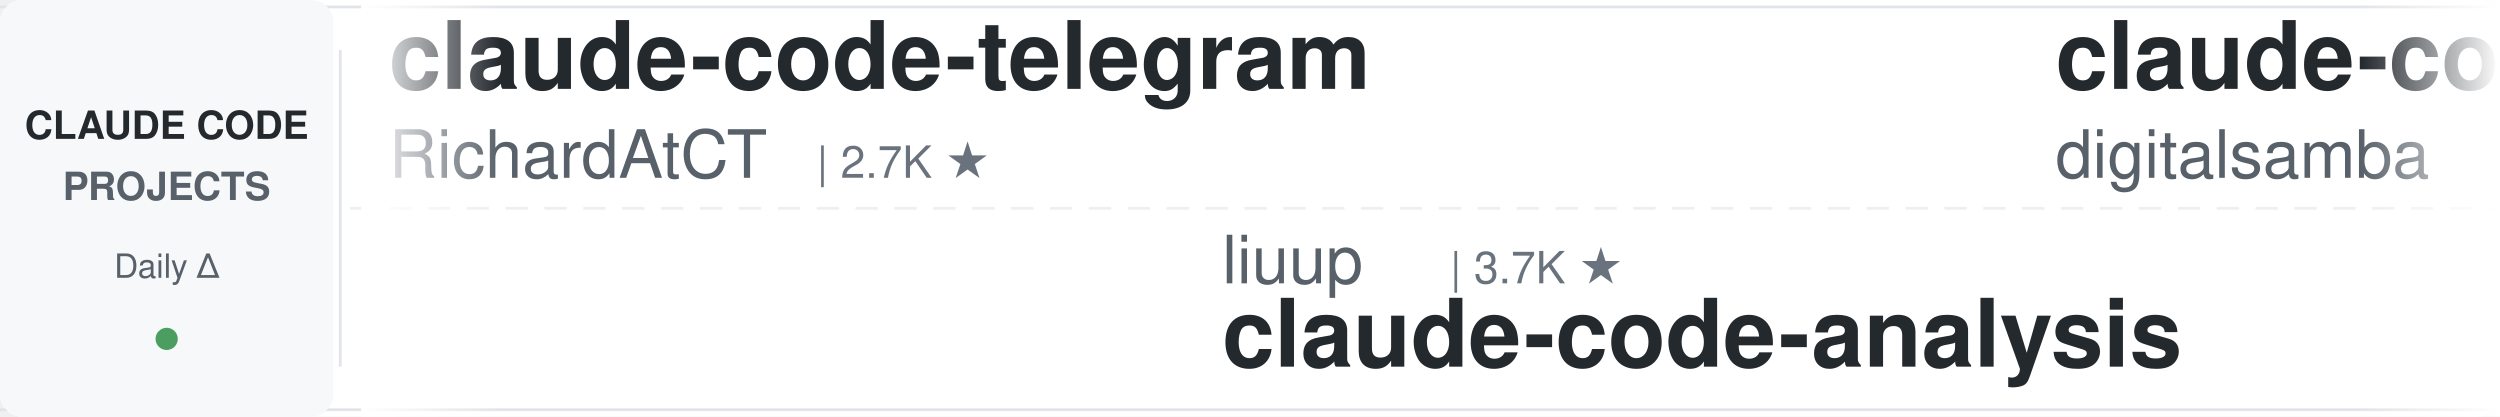
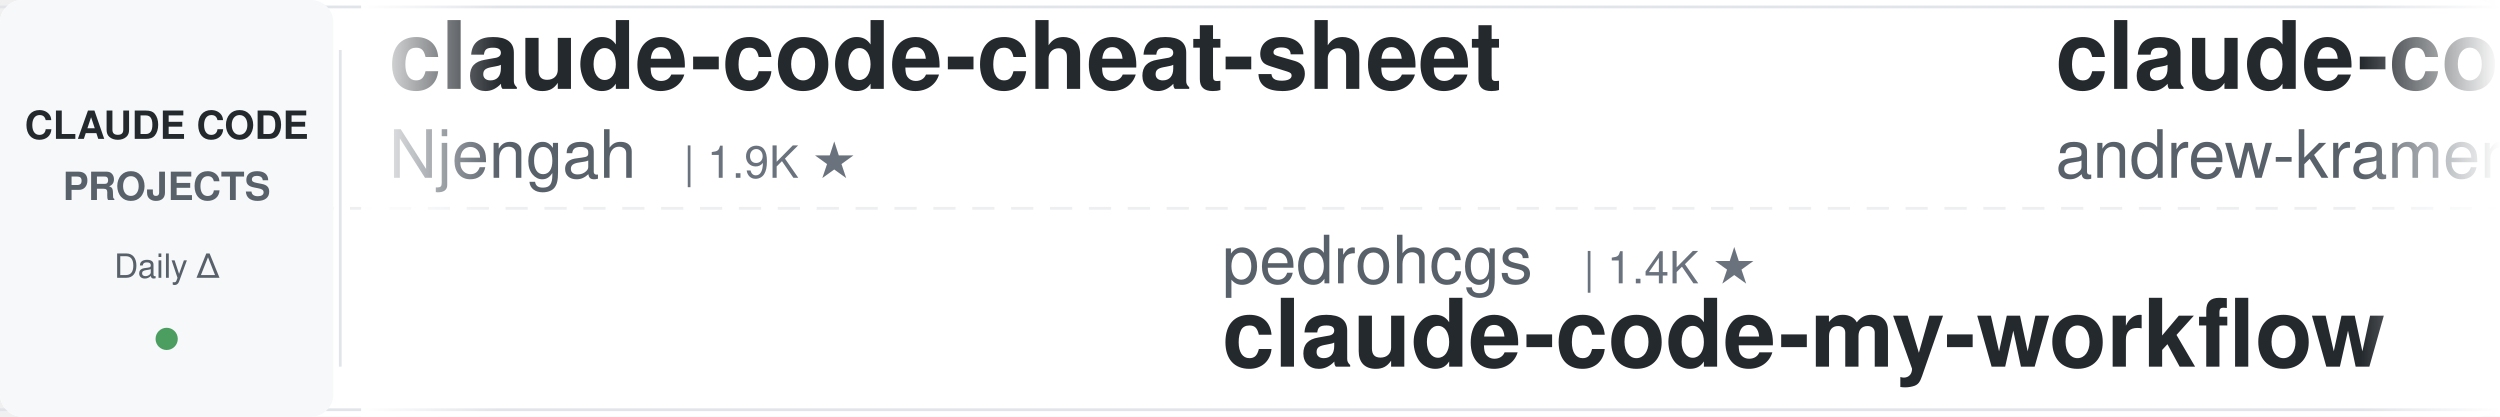
<svg xmlns="http://www.w3.org/2000/svg" width="900" height="150">
  <defs>
    <linearGradient id="leftFade" x1="0%" y1="0%" x2="100%" y2="0%">
      <stop offset="0%" style="stop-color:#ffffff;stop-opacity:1" />
      <stop offset="100%" style="stop-color:#ffffff;stop-opacity:0" />
    </linearGradient>
    <linearGradient id="rightFade" x1="0%" y1="0%" x2="100%" y2="0%">
      <stop offset="0%" style="stop-color:#ffffff;stop-opacity:0" />
      <stop offset="100%" style="stop-color:#ffffff;stop-opacity:1" />
    </linearGradient>
  </defs>
  <rect width="900" height="150" fill="#ffffff" rx="8" />
  <rect x="0" y="2" width="900" height="1" fill="#e1e4e8" />
  <rect x="0" y="147" width="900" height="1" fill="#e1e4e8" />
  <line x1="0" y1="75" x2="900" y2="75" stroke="#e1e4e8" stroke-width="1" stroke-dasharray="8 6" opacity="0.6" />
  <rect x="0" y="0" width="120" height="150" fill="#f6f8fa" rx="8" />
  <text x="60" y="50" font-family="-apple-system, BlinkMacSystemFont, 'Segoe UI', Helvetica, Arial, sans-serif" font-size="14" font-weight="600" fill="#24292e" text-anchor="middle">CLAUDE CODE</text>
  <text x="60" y="72" font-family="-apple-system, BlinkMacSystemFont, 'Segoe UI', Helvetica, Arial, sans-serif" font-size="14" font-weight="600" fill="#586069" text-anchor="middle">PROJECTS</text>
  <text x="60" y="100" font-family="-apple-system, BlinkMacSystemFont, 'Segoe UI', Helvetica, Arial, sans-serif" font-size="12" font-weight="500" fill="#586069" text-anchor="middle">Daily Δ</text>
  <circle cx="60" cy="122" r="4" fill="#22863a" opacity="0.8" />
  <rect x="122" y="18" width="1" height="114" fill="#e1e4e8" />
  <clipPath id="tickerClip">
    <rect x="130" y="0" width="770" height="150" />
  </clipPath>
  <g clip-path="url(#tickerClip)">
    <g id="tickerItems">
      <animateTransform attributeName="transform" attributeType="XML" type="translate" from="0 0" to="-3000 0" dur="54s" repeatCount="indefinite" />
      <g transform="translate(0, 0)">
-         <text x="140" y="32" font-family="-apple-system, BlinkMacSystemFont, 'Segoe UI', Helvetica, Arial, sans-serif" font-size="34" font-weight="600" fill="#24292e">claude-code-telegram</text>
-         <text x="140" y="64" font-family="-apple-system, BlinkMacSystemFont, 'Segoe UI', Helvetica, Arial, sans-serif" font-size="24" font-weight="400" fill="#586069">RichardAtCT</text>
-         <text x="294" y="64" font-family="-apple-system, BlinkMacSystemFont, 'Segoe UI', Helvetica, Arial, sans-serif" font-size="16" font-weight="500" fill="#6a737d">| 2.7K ★</text>
+         <text x="140" y="32" font-family="-apple-system, BlinkMacSystemFont, 'Segoe UI', Helvetica, Arial, sans-serif" font-size="34" font-weight="600" fill="#24292e">claude-code-cheat-sheet</text>
+         <text x="140" y="64" font-family="-apple-system, BlinkMacSystemFont, 'Segoe UI', Helvetica, Arial, sans-serif" font-size="24" font-weight="400" fill="#586069">Njengah</text>
+         <text x="246" y="64" font-family="-apple-system, BlinkMacSystemFont, 'Segoe UI', Helvetica, Arial, sans-serif" font-size="16" font-weight="500" fill="#6a737d">| 1.9K ★</text>
      </g>
      <g transform="translate(300, 0)">
-         <text x="140" y="102" font-family="-apple-system, BlinkMacSystemFont, 'Segoe UI', Helvetica, Arial, sans-serif" font-size="24" font-weight="400" fill="#586069">liuup</text>
-         <text x="222" y="102" font-family="-apple-system, BlinkMacSystemFont, 'Segoe UI', Helvetica, Arial, sans-serif" font-size="16" font-weight="500" fill="#6a737d">| 3.7K ★</text>
-         <text x="140" y="132" font-family="-apple-system, BlinkMacSystemFont, 'Segoe UI', Helvetica, Arial, sans-serif" font-size="34" font-weight="600" fill="#24292e">claude-code-analysis</text>
+         <text x="140" y="102" font-family="-apple-system, BlinkMacSystemFont, 'Segoe UI', Helvetica, Arial, sans-serif" font-size="24" font-weight="400" fill="#586069">pedrohcgs</text>
+         <text x="270" y="102" font-family="-apple-system, BlinkMacSystemFont, 'Segoe UI', Helvetica, Arial, sans-serif" font-size="16" font-weight="500" fill="#6a737d">| 1.4K ★</text>
+         <text x="140" y="132" font-family="-apple-system, BlinkMacSystemFont, 'Segoe UI', Helvetica, Arial, sans-serif" font-size="34" font-weight="600" fill="#24292e">claude-code-my-workflow</text>
      </g>
      <g transform="translate(600, 0)">
-         <text x="140" y="32" font-family="-apple-system, BlinkMacSystemFont, 'Segoe UI', Helvetica, Arial, sans-serif" font-size="34" font-weight="600" fill="#24292e">claude-code-video-toolki...</text>
-         <text x="140" y="64" font-family="-apple-system, BlinkMacSystemFont, 'Segoe UI', Helvetica, Arial, sans-serif" font-size="24" font-weight="400" fill="#586069">digitalsamba</text>
-         <text x="306" y="64" font-family="-apple-system, BlinkMacSystemFont, 'Segoe UI', Helvetica, Arial, sans-serif" font-size="16" font-weight="500" fill="#6a737d">| 1.9K ★</text>
+         <text x="140" y="32" font-family="-apple-system, BlinkMacSystemFont, 'Segoe UI', Helvetica, Arial, sans-serif" font-size="34" font-weight="600" fill="#24292e">claude-code-source-build</text>
+         <text x="140" y="64" font-family="-apple-system, BlinkMacSystemFont, 'Segoe UI', Helvetica, Arial, sans-serif" font-size="24" font-weight="400" fill="#586069">andrew-kramer-inno</text>
+         <text x="378" y="64" font-family="-apple-system, BlinkMacSystemFont, 'Segoe UI', Helvetica, Arial, sans-serif" font-size="16" font-weight="500" fill="#6a737d">| 593 ★</text>
      </g>
      <g transform="translate(900, 0)">
-         <text x="140" y="102" font-family="-apple-system, BlinkMacSystemFont, 'Segoe UI', Helvetica, Arial, sans-serif" font-size="24" font-weight="400" fill="#586069">affaan-m</text>
-         <text x="258" y="102" font-family="-apple-system, BlinkMacSystemFont, 'Segoe UI', Helvetica, Arial, sans-serif" font-size="16" font-weight="500" fill="#6a737d">| 236.7K ★</text>
-         <text x="140" y="132" font-family="-apple-system, BlinkMacSystemFont, 'Segoe UI', Helvetica, Arial, sans-serif" font-size="34" font-weight="600" fill="#24292e">ECC</text>
+         <text x="140" y="102" font-family="-apple-system, BlinkMacSystemFont, 'Segoe UI', Helvetica, Arial, sans-serif" font-size="24" font-weight="400" fill="#586069">alejandrobalderas</text>
+         <text x="366" y="102" font-family="-apple-system, BlinkMacSystemFont, 'Segoe UI', Helvetica, Arial, sans-serif" font-size="16" font-weight="500" fill="#6a737d">| 2.7K ★</text>
+         <text x="140" y="132" font-family="-apple-system, BlinkMacSystemFont, 'Segoe UI', Helvetica, Arial, sans-serif" font-size="34" font-weight="600" fill="#24292e">claude-code-from-source</text>
      </g>
      <g transform="translate(1200, 0)">
-         <text x="140" y="32" font-family="-apple-system, BlinkMacSystemFont, 'Segoe UI', Helvetica, Arial, sans-serif" font-size="34" font-weight="600" fill="#24292e">pi-vs-claude-code</text>
-         <text x="140" y="64" font-family="-apple-system, BlinkMacSystemFont, 'Segoe UI', Helvetica, Arial, sans-serif" font-size="24" font-weight="400" fill="#586069">disler</text>
-         <text x="234" y="64" font-family="-apple-system, BlinkMacSystemFont, 'Segoe UI', Helvetica, Arial, sans-serif" font-size="16" font-weight="500" fill="#6a737d">| 1.6K ★</text>
+         <text x="140" y="32" font-family="-apple-system, BlinkMacSystemFont, 'Segoe UI', Helvetica, Arial, sans-serif" font-size="34" font-weight="600" fill="#24292e">skills</text>
+         <text x="140" y="64" font-family="-apple-system, BlinkMacSystemFont, 'Segoe UI', Helvetica, Arial, sans-serif" font-size="24" font-weight="400" fill="#586069">anthropics</text>
+         <text x="282" y="64" font-family="-apple-system, BlinkMacSystemFont, 'Segoe UI', Helvetica, Arial, sans-serif" font-size="16" font-weight="500" fill="#6a737d">| 165.5K ★</text>
      </g>
      <g transform="translate(1500, 0)">
-         <text x="140" y="102" font-family="-apple-system, BlinkMacSystemFont, 'Segoe UI', Helvetica, Arial, sans-serif" font-size="24" font-weight="400" fill="#586069">Windy3f3f3f3f</text>
-         <text x="318" y="102" font-family="-apple-system, BlinkMacSystemFont, 'Segoe UI', Helvetica, Arial, sans-serif" font-size="16" font-weight="500" fill="#6a737d">| 2.5K ★</text>
-         <text x="140" y="132" font-family="-apple-system, BlinkMacSystemFont, 'Segoe UI', Helvetica, Arial, sans-serif" font-size="34" font-weight="600" fill="#24292e">claude-code-from-scratch</text>
+         <text x="140" y="102" font-family="-apple-system, BlinkMacSystemFont, 'Segoe UI', Helvetica, Arial, sans-serif" font-size="24" font-weight="400" fill="#586069">ykdojo</text>
+         <text x="234" y="102" font-family="-apple-system, BlinkMacSystemFont, 'Segoe UI', Helvetica, Arial, sans-serif" font-size="16" font-weight="500" fill="#6a737d">| 9.5K ★</text>
+         <text x="140" y="132" font-family="-apple-system, BlinkMacSystemFont, 'Segoe UI', Helvetica, Arial, sans-serif" font-size="34" font-weight="600" fill="#24292e">claude-code-tips</text>
      </g>
      <g transform="translate(1800, 0)">
-         <text x="140" y="32" font-family="-apple-system, BlinkMacSystemFont, 'Segoe UI', Helvetica, Arial, sans-serif" font-size="34" font-weight="600" fill="#24292e">claude_code_src</text>
-         <text x="140" y="64" font-family="-apple-system, BlinkMacSystemFont, 'Segoe UI', Helvetica, Arial, sans-serif" font-size="24" font-weight="400" fill="#586069">ponponon</text>
-         <text x="258" y="64" font-family="-apple-system, BlinkMacSystemFont, 'Segoe UI', Helvetica, Arial, sans-serif" font-size="16" font-weight="500" fill="#6a737d">| 2.3K ★</text>
+         <text x="140" y="32" font-family="-apple-system, BlinkMacSystemFont, 'Segoe UI', Helvetica, Arial, sans-serif" font-size="34" font-weight="600" fill="#24292e">claude-code-engineering</text>
+         <text x="140" y="64" font-family="-apple-system, BlinkMacSystemFont, 'Segoe UI', Helvetica, Arial, sans-serif" font-size="24" font-weight="400" fill="#586069">huangjia2019</text>
+         <text x="306" y="64" font-family="-apple-system, BlinkMacSystemFont, 'Segoe UI', Helvetica, Arial, sans-serif" font-size="16" font-weight="500" fill="#6a737d">| 1.0K ★</text>
      </g>
      <g transform="translate(2100, 0)">
-         <text x="140" y="102" font-family="-apple-system, BlinkMacSystemFont, 'Segoe UI', Helvetica, Arial, sans-serif" font-size="24" font-weight="400" fill="#586069">daymade</text>
-         <text x="246" y="102" font-family="-apple-system, BlinkMacSystemFont, 'Segoe UI', Helvetica, Arial, sans-serif" font-size="16" font-weight="500" fill="#6a737d">| 1.3K ★</text>
-         <text x="140" y="132" font-family="-apple-system, BlinkMacSystemFont, 'Segoe UI', Helvetica, Arial, sans-serif" font-size="34" font-weight="600" fill="#24292e">claude-code-skills</text>
+         <text x="140" y="102" font-family="-apple-system, BlinkMacSystemFont, 'Segoe UI', Helvetica, Arial, sans-serif" font-size="24" font-weight="400" fill="#586069">huangserva</text>
+         <text x="282" y="102" font-family="-apple-system, BlinkMacSystemFont, 'Segoe UI', Helvetica, Arial, sans-serif" font-size="16" font-weight="500" fill="#6a737d">| 621 ★</text>
+         <text x="140" y="132" font-family="-apple-system, BlinkMacSystemFont, 'Segoe UI', Helvetica, Arial, sans-serif" font-size="34" font-weight="600" fill="#24292e">claude-code-cli</text>
      </g>
      <g transform="translate(2400, 0)">
-         <text x="140" y="32" font-family="-apple-system, BlinkMacSystemFont, 'Segoe UI', Helvetica, Arial, sans-serif" font-size="34" font-weight="600" fill="#24292e">claude-code-cli</text>
-         <text x="140" y="64" font-family="-apple-system, BlinkMacSystemFont, 'Segoe UI', Helvetica, Arial, sans-serif" font-size="24" font-weight="400" fill="#586069">huangserva</text>
-         <text x="282" y="64" font-family="-apple-system, BlinkMacSystemFont, 'Segoe UI', Helvetica, Arial, sans-serif" font-size="16" font-weight="500" fill="#6a737d">| 621 ★</text>
+         <text x="140" y="32" font-family="-apple-system, BlinkMacSystemFont, 'Segoe UI', Helvetica, Arial, sans-serif" font-size="34" font-weight="600" fill="#24292e">andrej-karpathy-skills</text>
+         <text x="140" y="64" font-family="-apple-system, BlinkMacSystemFont, 'Segoe UI', Helvetica, Arial, sans-serif" font-size="24" font-weight="400" fill="#586069">multica-ai</text>
+         <text x="282" y="64" font-family="-apple-system, BlinkMacSystemFont, 'Segoe UI', Helvetica, Arial, sans-serif" font-size="16" font-weight="500" fill="#6a737d">| 198.3K ★</text>
      </g>
      <g transform="translate(2700, 0)">
-         <text x="140" y="102" font-family="-apple-system, BlinkMacSystemFont, 'Segoe UI', Helvetica, Arial, sans-serif" font-size="24" font-weight="400" fill="#586069">lorryjovens-hub</text>
-         <text x="342" y="102" font-family="-apple-system, BlinkMacSystemFont, 'Segoe UI', Helvetica, Arial, sans-serif" font-size="16" font-weight="500" fill="#6a737d">| 1.7K ★</text>
-         <text x="140" y="132" font-family="-apple-system, BlinkMacSystemFont, 'Segoe UI', Helvetica, Arial, sans-serif" font-size="34" font-weight="600" fill="#24292e">claude-code-rust</text>
+         <text x="140" y="102" font-family="-apple-system, BlinkMacSystemFont, 'Segoe UI', Helvetica, Arial, sans-serif" font-size="24" font-weight="400" fill="#586069">LING71671</text>
+         <text x="270" y="102" font-family="-apple-system, BlinkMacSystemFont, 'Segoe UI', Helvetica, Arial, sans-serif" font-size="16" font-weight="500" fill="#6a737d">| 931 ★</text>
+         <text x="140" y="132" font-family="-apple-system, BlinkMacSystemFont, 'Segoe UI', Helvetica, Arial, sans-serif" font-size="34" font-weight="600" fill="#24292e">Open-ClaudeCode</text>
      </g>
      <g transform="translate(3000, 0)">
-         <text x="140" y="32" font-family="-apple-system, BlinkMacSystemFont, 'Segoe UI', Helvetica, Arial, sans-serif" font-size="34" font-weight="600" fill="#24292e">claude-code-telegram</text>
-         <text x="140" y="64" font-family="-apple-system, BlinkMacSystemFont, 'Segoe UI', Helvetica, Arial, sans-serif" font-size="24" font-weight="400" fill="#586069">RichardAtCT</text>
-         <text x="294" y="64" font-family="-apple-system, BlinkMacSystemFont, 'Segoe UI', Helvetica, Arial, sans-serif" font-size="16" font-weight="500" fill="#6a737d">| 2.7K ★</text>
+         <text x="140" y="32" font-family="-apple-system, BlinkMacSystemFont, 'Segoe UI', Helvetica, Arial, sans-serif" font-size="34" font-weight="600" fill="#24292e">claude-code-cheat-sheet</text>
+         <text x="140" y="64" font-family="-apple-system, BlinkMacSystemFont, 'Segoe UI', Helvetica, Arial, sans-serif" font-size="24" font-weight="400" fill="#586069">Njengah</text>
+         <text x="246" y="64" font-family="-apple-system, BlinkMacSystemFont, 'Segoe UI', Helvetica, Arial, sans-serif" font-size="16" font-weight="500" fill="#6a737d">| 1.9K ★</text>
      </g>
      <g transform="translate(3300, 0)">
-         <text x="140" y="102" font-family="-apple-system, BlinkMacSystemFont, 'Segoe UI', Helvetica, Arial, sans-serif" font-size="24" font-weight="400" fill="#586069">liuup</text>
-         <text x="222" y="102" font-family="-apple-system, BlinkMacSystemFont, 'Segoe UI', Helvetica, Arial, sans-serif" font-size="16" font-weight="500" fill="#6a737d">| 3.7K ★</text>
-         <text x="140" y="132" font-family="-apple-system, BlinkMacSystemFont, 'Segoe UI', Helvetica, Arial, sans-serif" font-size="34" font-weight="600" fill="#24292e">claude-code-analysis</text>
+         <text x="140" y="102" font-family="-apple-system, BlinkMacSystemFont, 'Segoe UI', Helvetica, Arial, sans-serif" font-size="24" font-weight="400" fill="#586069">pedrohcgs</text>
+         <text x="270" y="102" font-family="-apple-system, BlinkMacSystemFont, 'Segoe UI', Helvetica, Arial, sans-serif" font-size="16" font-weight="500" fill="#6a737d">| 1.4K ★</text>
+         <text x="140" y="132" font-family="-apple-system, BlinkMacSystemFont, 'Segoe UI', Helvetica, Arial, sans-serif" font-size="34" font-weight="600" fill="#24292e">claude-code-my-workflow</text>
      </g>
      <g transform="translate(3600, 0)">
-         <text x="140" y="32" font-family="-apple-system, BlinkMacSystemFont, 'Segoe UI', Helvetica, Arial, sans-serif" font-size="34" font-weight="600" fill="#24292e">claude-code-video-toolki...</text>
-         <text x="140" y="64" font-family="-apple-system, BlinkMacSystemFont, 'Segoe UI', Helvetica, Arial, sans-serif" font-size="24" font-weight="400" fill="#586069">digitalsamba</text>
-         <text x="306" y="64" font-family="-apple-system, BlinkMacSystemFont, 'Segoe UI', Helvetica, Arial, sans-serif" font-size="16" font-weight="500" fill="#6a737d">| 1.9K ★</text>
+         <text x="140" y="32" font-family="-apple-system, BlinkMacSystemFont, 'Segoe UI', Helvetica, Arial, sans-serif" font-size="34" font-weight="600" fill="#24292e">claude-code-source-build</text>
+         <text x="140" y="64" font-family="-apple-system, BlinkMacSystemFont, 'Segoe UI', Helvetica, Arial, sans-serif" font-size="24" font-weight="400" fill="#586069">andrew-kramer-inno</text>
+         <text x="378" y="64" font-family="-apple-system, BlinkMacSystemFont, 'Segoe UI', Helvetica, Arial, sans-serif" font-size="16" font-weight="500" fill="#6a737d">| 593 ★</text>
      </g>
      <g transform="translate(3900, 0)">
-         <text x="140" y="102" font-family="-apple-system, BlinkMacSystemFont, 'Segoe UI', Helvetica, Arial, sans-serif" font-size="24" font-weight="400" fill="#586069">affaan-m</text>
-         <text x="258" y="102" font-family="-apple-system, BlinkMacSystemFont, 'Segoe UI', Helvetica, Arial, sans-serif" font-size="16" font-weight="500" fill="#6a737d">| 236.7K ★</text>
-         <text x="140" y="132" font-family="-apple-system, BlinkMacSystemFont, 'Segoe UI', Helvetica, Arial, sans-serif" font-size="34" font-weight="600" fill="#24292e">ECC</text>
+         <text x="140" y="102" font-family="-apple-system, BlinkMacSystemFont, 'Segoe UI', Helvetica, Arial, sans-serif" font-size="24" font-weight="400" fill="#586069">alejandrobalderas</text>
+         <text x="366" y="102" font-family="-apple-system, BlinkMacSystemFont, 'Segoe UI', Helvetica, Arial, sans-serif" font-size="16" font-weight="500" fill="#6a737d">| 2.7K ★</text>
+         <text x="140" y="132" font-family="-apple-system, BlinkMacSystemFont, 'Segoe UI', Helvetica, Arial, sans-serif" font-size="34" font-weight="600" fill="#24292e">claude-code-from-source</text>
      </g>
    </g>
  </g>
  <rect x="130" y="0" width="50" height="150" fill="url(#leftFade)" />
  <rect x="850" y="0" width="50" height="150" fill="url(#rightFade)" />
</svg>
